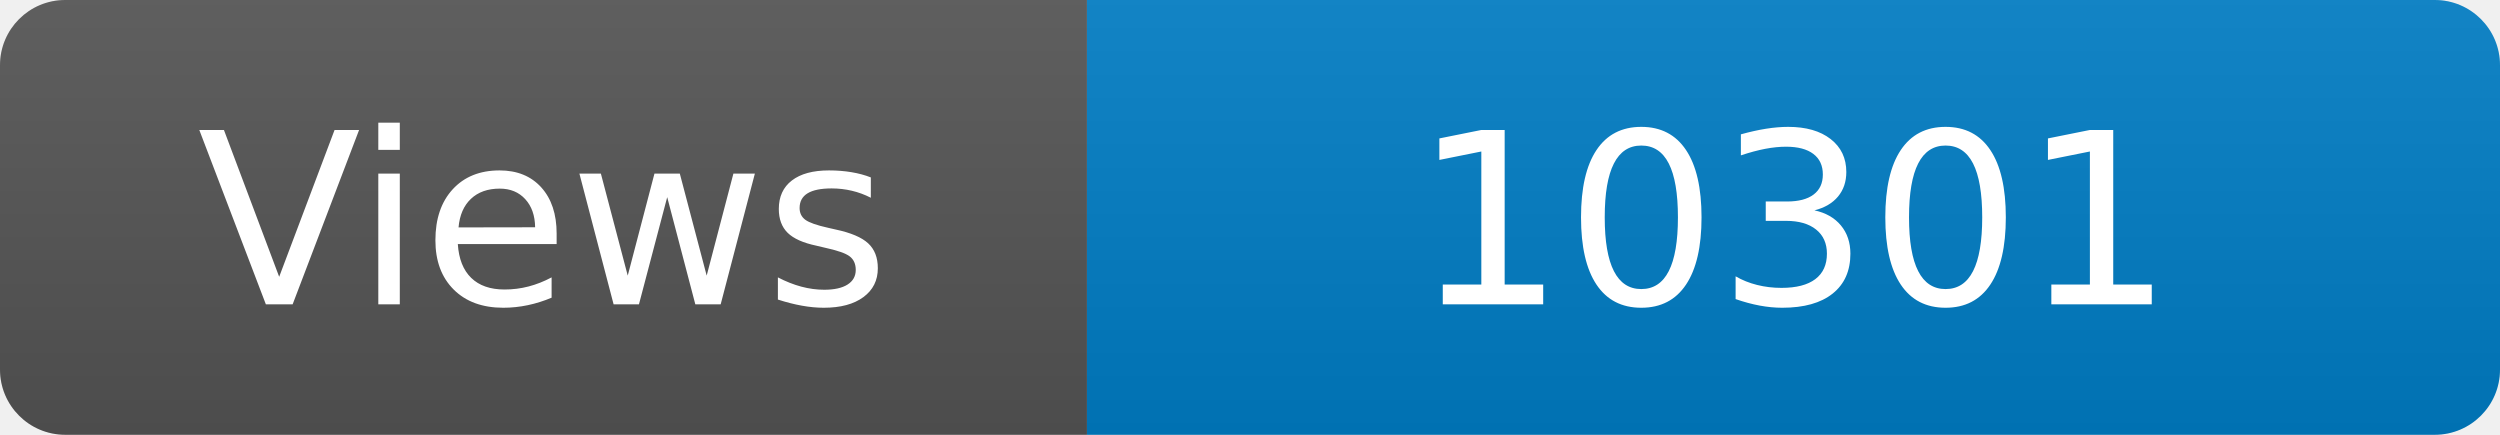
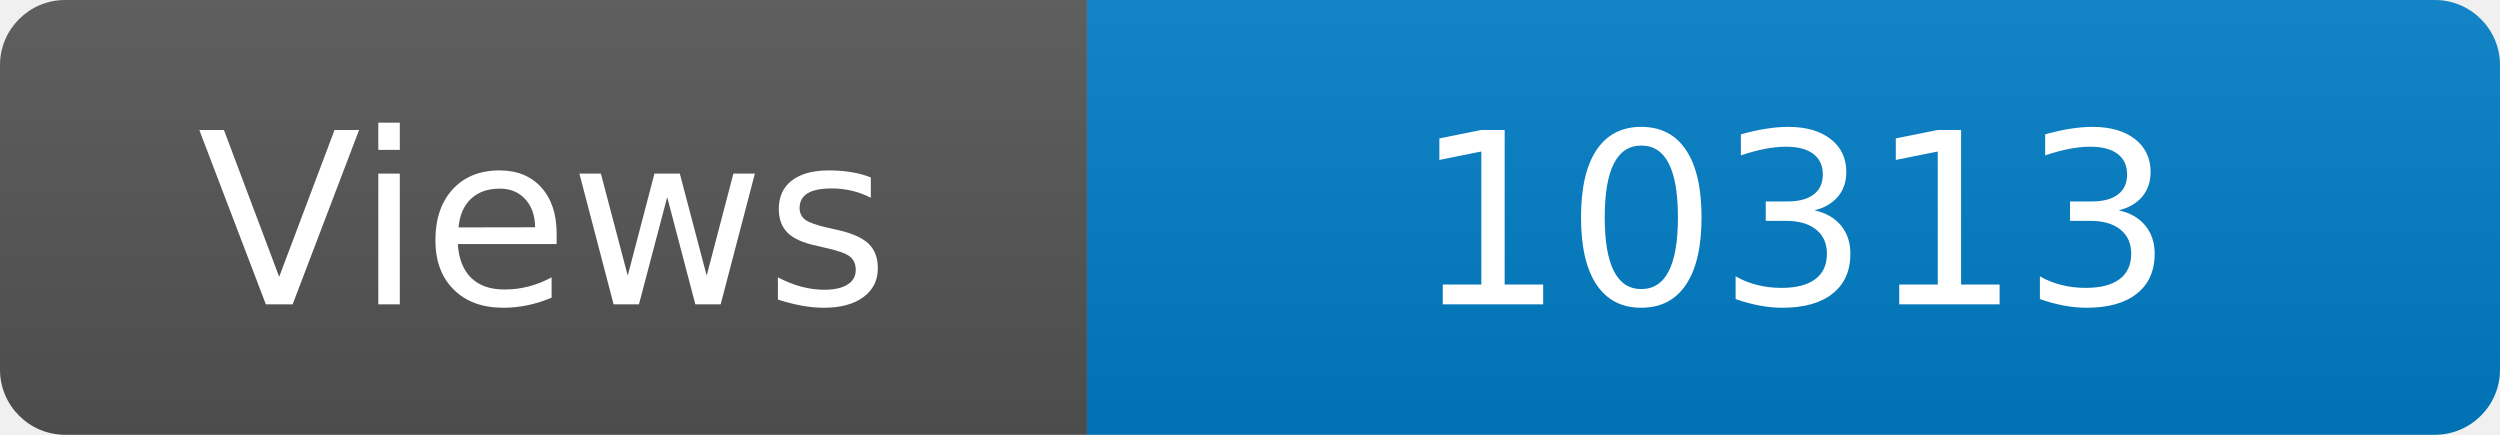
<svg xmlns="http://www.w3.org/2000/svg" width="115" height="20" role="img" aria-label="Maintained?: yes">
  <linearGradient id="s" x2="0" y2="100%">
    <stop offset="0" stop-color="#bbb" stop-opacity=".1" />
    <stop offset="1" stop-opacity=".1" />
  </linearGradient>
  <clipPath id="r">
    <rect width="115" height="20" rx="3" fill="#fff" />
  </clipPath>
  <g clip-path="url(#r)">
    <rect width="50" height="20" fill="#555" />
    <rect x="50" width="160" height="20" fill="#007ec6" />
    <rect width="115" height="20" fill="url(#s)" />
  </g>
  <g fill="#fff" text-anchor="middle" font-family="Verdana,Geneva,DejaVu Sans,sans-serif" font-size="110">
    <text x="250" y="140" transform="scale(.1)" fill="#fff">Views</text>
-     <text x="825" y="140" transform="scale(.1)" fill="#fff">10301</text>
+     <text x="825" y="140" transform="scale(.1)" fill="#fff">10313</text>
  </g>
</svg>
